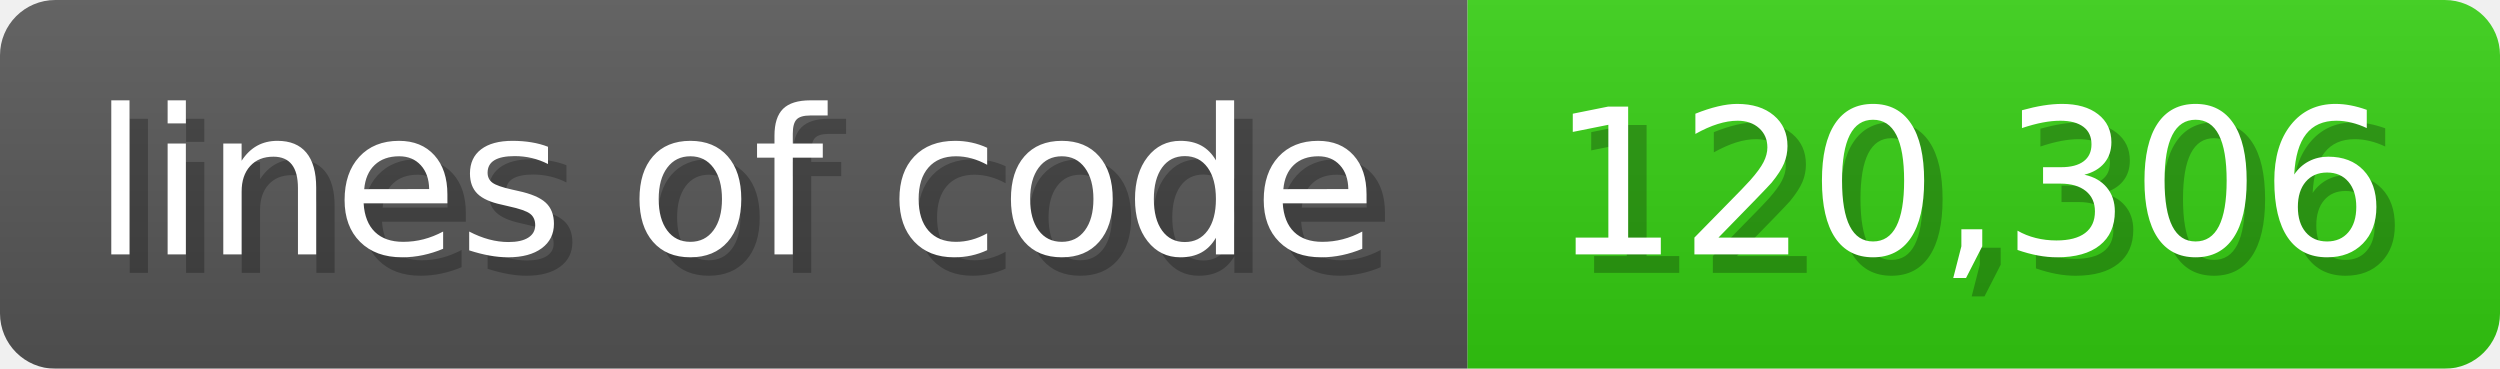
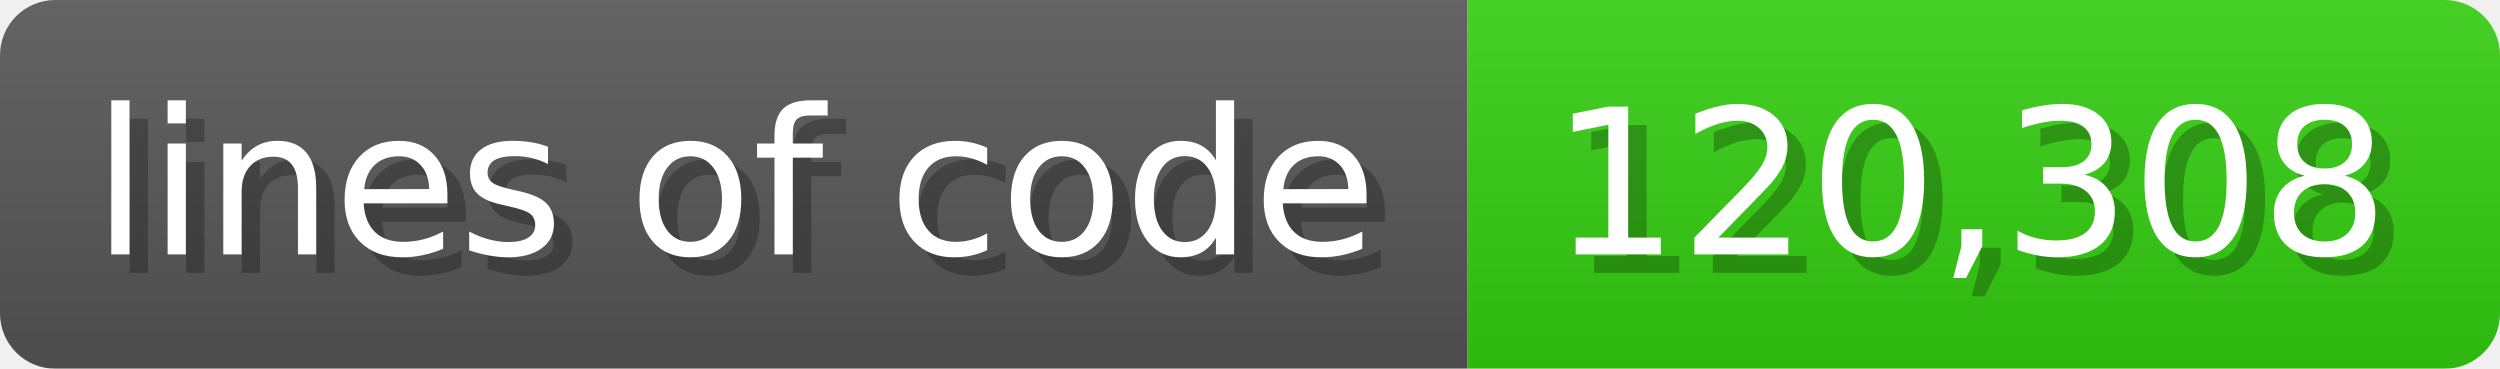
<svg xmlns="http://www.w3.org/2000/svg" width="135.6" height="20" viewBox="0 0 1356 200">
  <linearGradient id="a" x2="0" y2="100%">
    <stop offset="0" stop-opacity=".1" stop-color="#EEE" />
    <stop offset="1" stop-opacity=".1" />
  </linearGradient>
  <mask id="m">
    <rect width="1356" height="200" rx="30" fill="#FFF" />
  </mask>
  <g mask="url(#m)">
    <rect width="796" height="200" fill="#555" />
    <rect width="560" height="200" fill="#3C1" x="796" />
    <rect width="1356" height="200" fill="url(#a)" />
  </g>
  <g fill="#fff" text-anchor="start" font-family="Verdana,DejaVu Sans,sans-serif" font-size="110">
    <text x="60" y="148" textLength="696" fill="#000" opacity="0.25">lines of code</text>
    <text x="50" y="138" textLength="696">lines of code</text>
-     <text x="851" y="148" textLength="460" fill="#000" opacity="0.25">120,306</text>
-     <text x="841" y="138" textLength="460">120,306</text>
+     <text x="851" y="148" textLength="460" fill="#000" opacity="0.25">120,308</text>
+     <text x="841" y="138" textLength="460">120,308</text>
  </g>
</svg>
